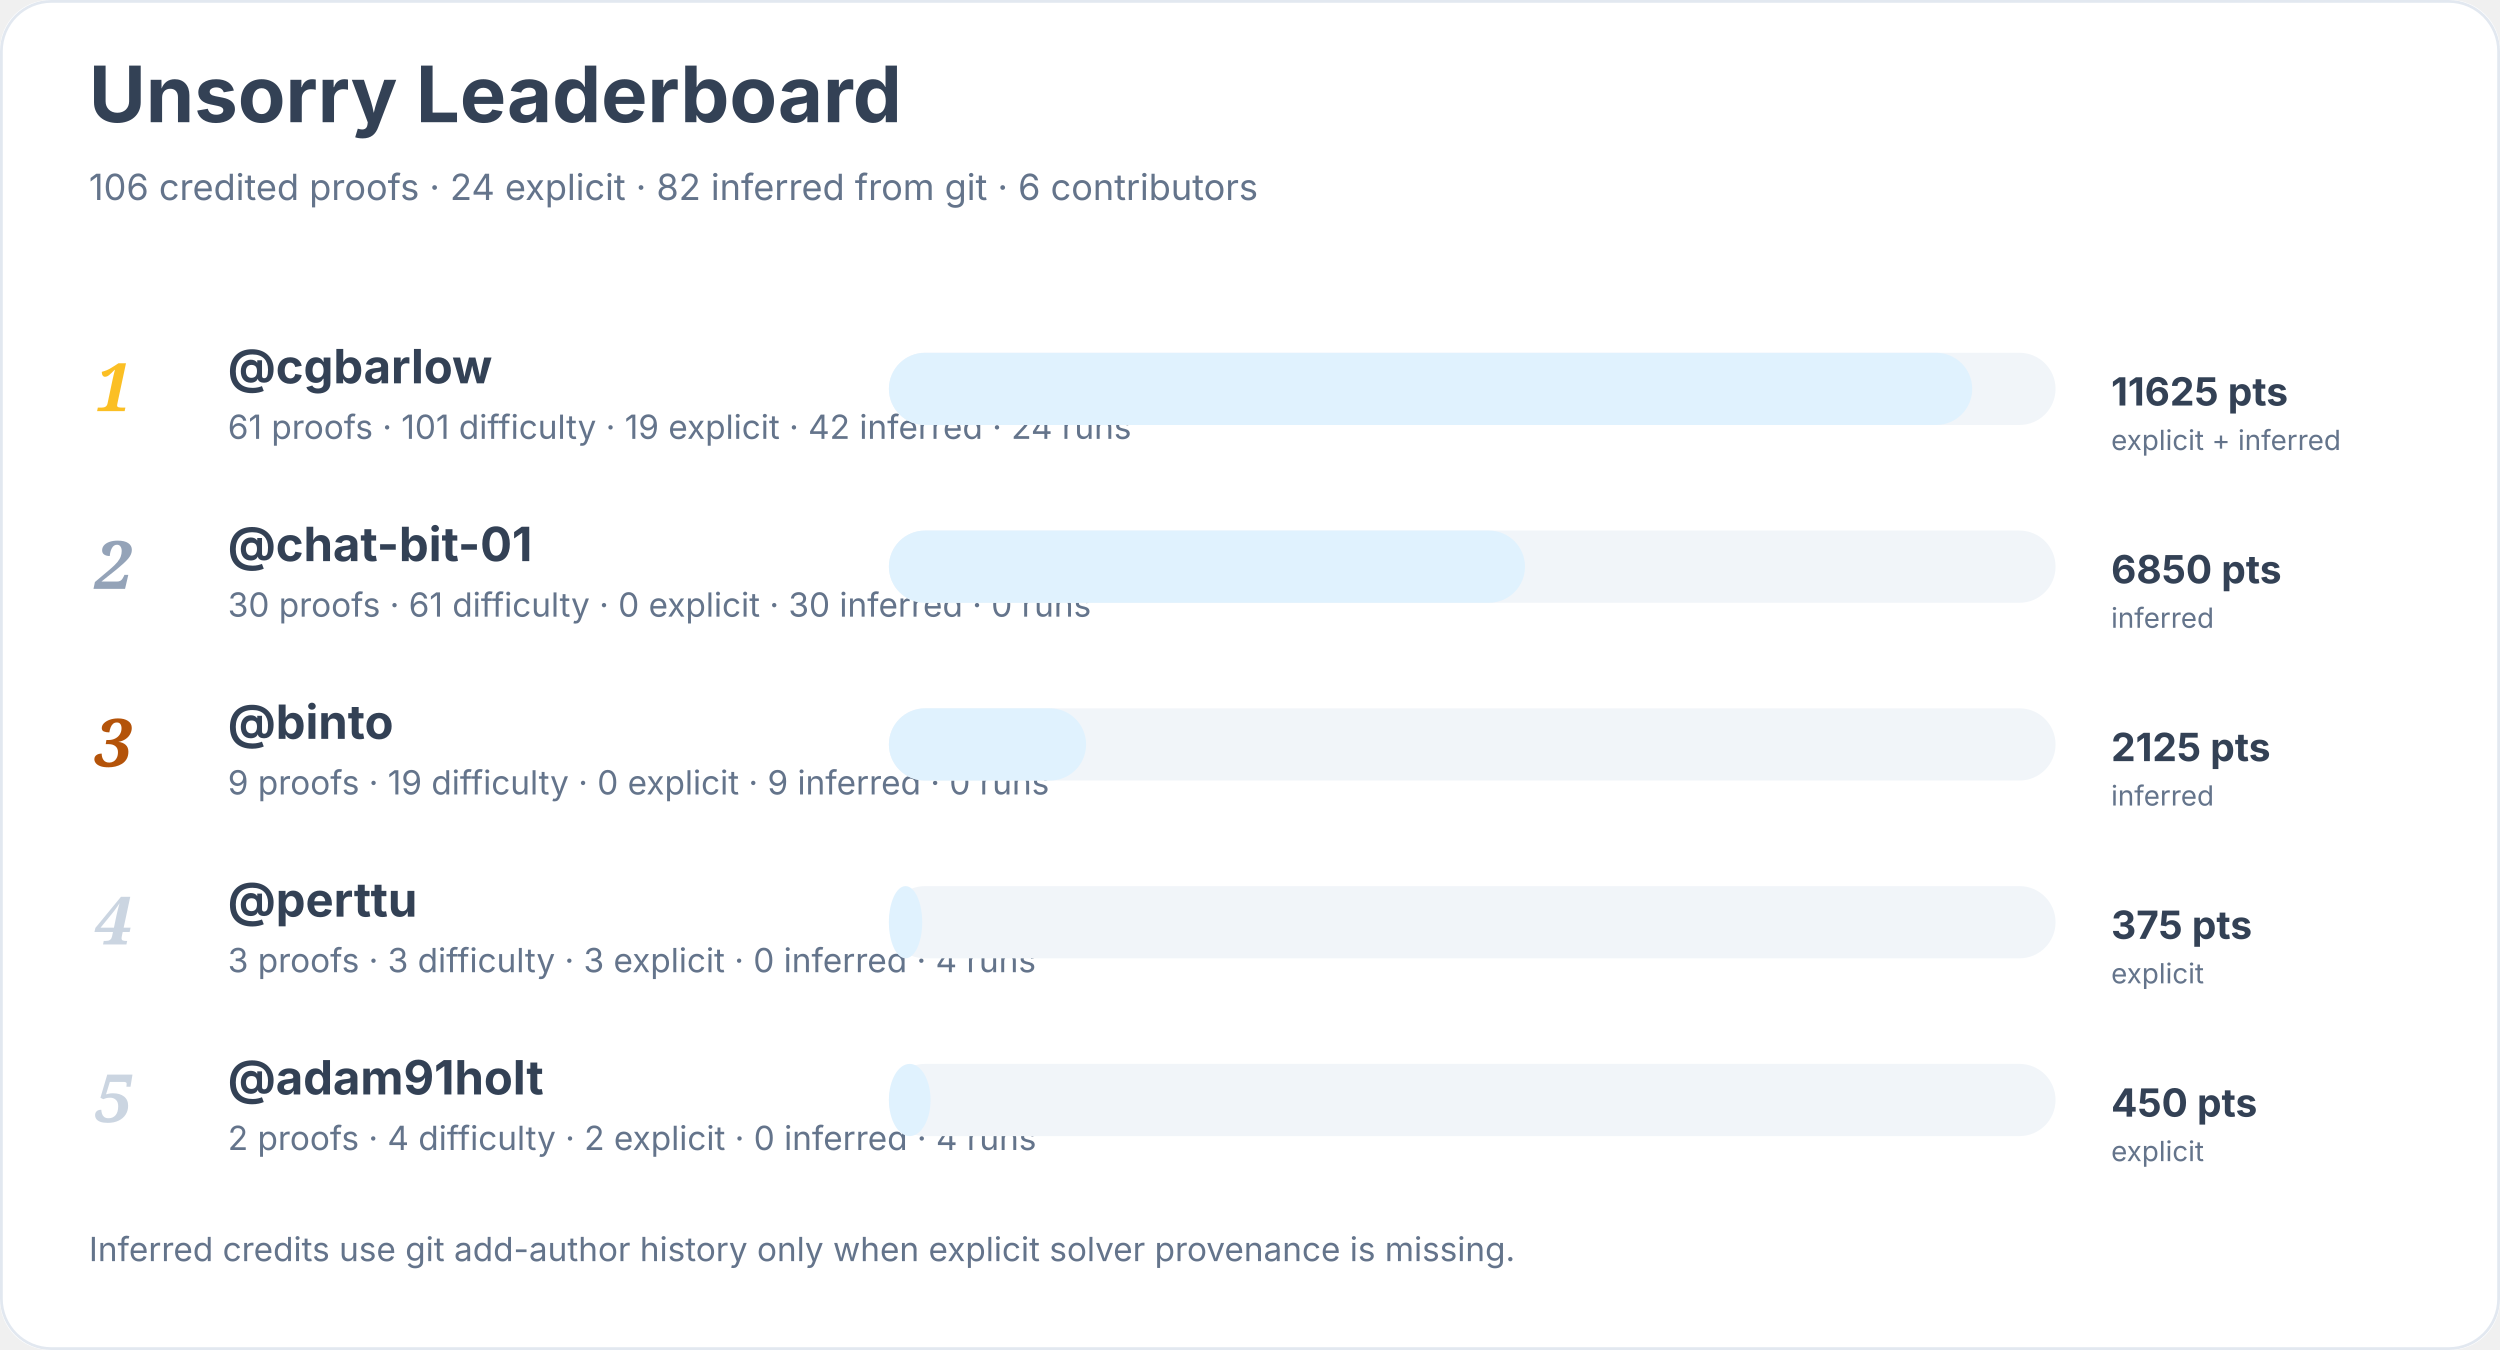
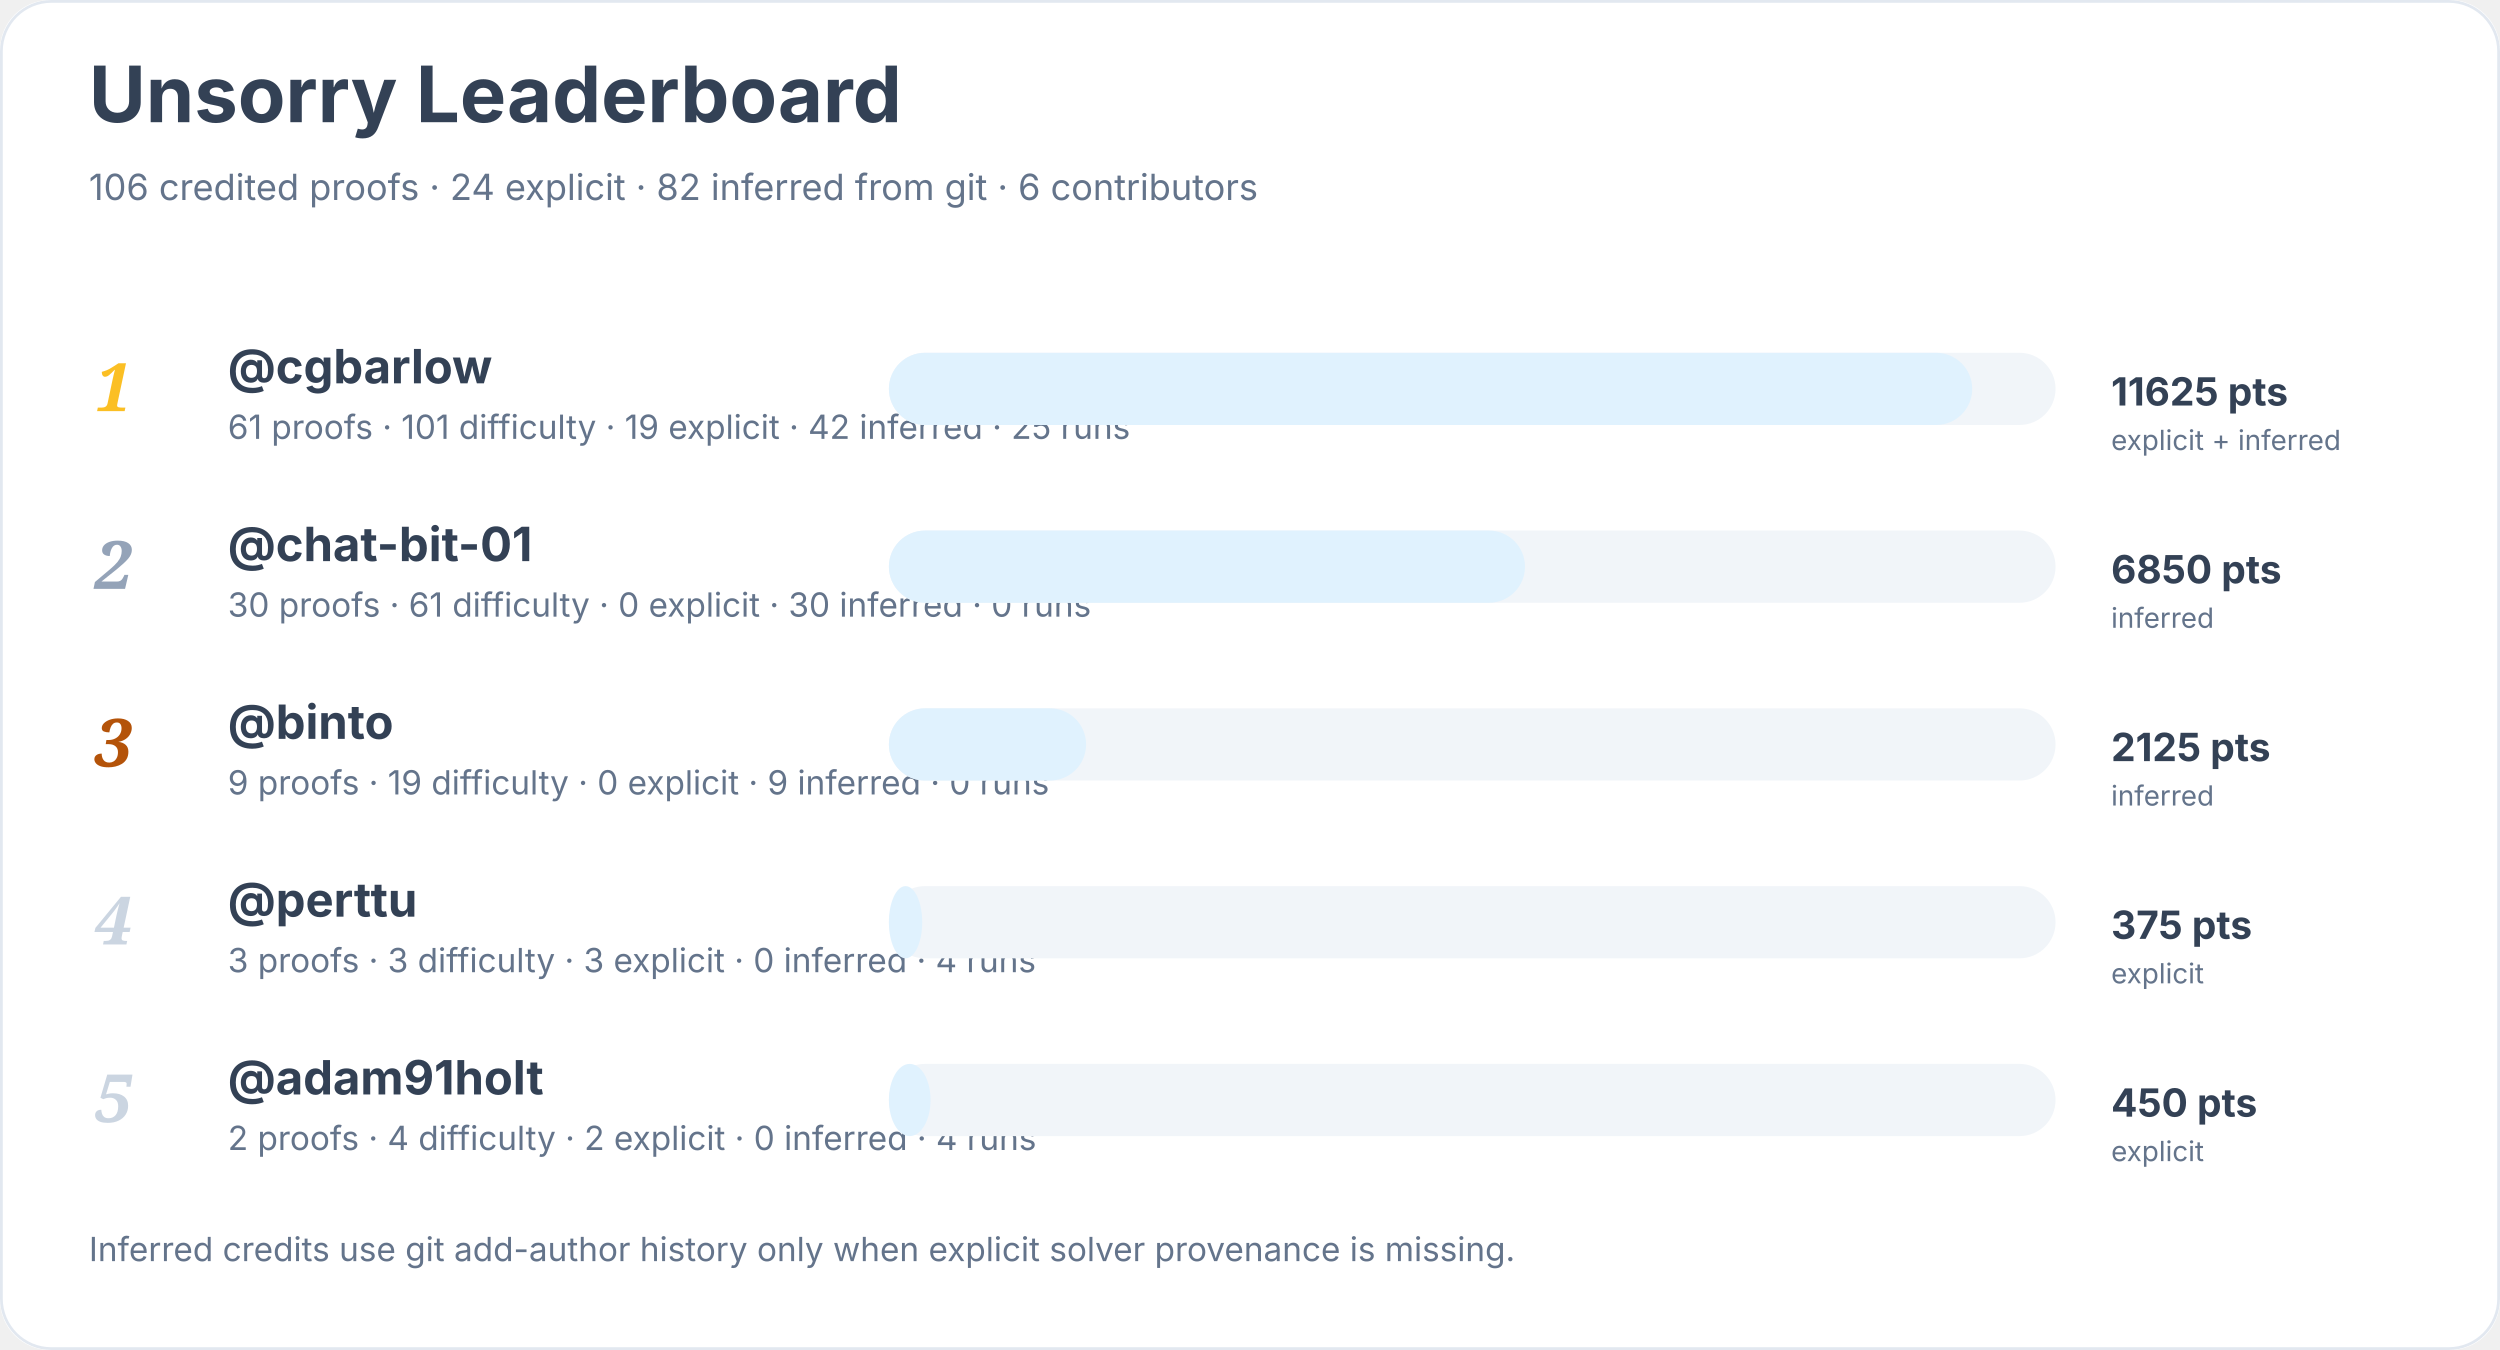
<svg xmlns="http://www.w3.org/2000/svg" width="900" height="486" viewBox="0 0 900 486" role="img" aria-labelledby="title desc">
  <rect width="900" height="100%" rx="18" fill="#ffffff" />
  <rect x="0.5" y="0.5" width="899" height="485" rx="18" fill="none" stroke="#e2e8f0" />
  <text x="32" y="44" font-family="Inter, system-ui, sans-serif" font-size="28" font-weight="700" fill="#334155">Unsorry Leaderboard</text>
  <text x="32" y="72" font-family="Inter, system-ui, sans-serif" font-size="13" fill="#64748b">106 credited proofs · 24 explicit · 82 inferred from git · 6 contributors</text>
  <text x="34" y="148" font-family="Georgia, serif" font-size="24" font-style="italic" font-weight="700" fill="#fbbf24">1</text>
  <a href="https://github.com/cgbarlow">
    <text x="82" y="138" font-family="Inter, system-ui, sans-serif" font-size="17" font-weight="650" fill="#334155">@cgbarlow</text>
  </a>
-   <text x="82" y="158" font-family="Inter, system-ui, sans-serif" font-size="12" fill="#64748b">61 proofs · 101 difficulty · 19 explicit · 42 inferred · 24 runs</text>
+   <text x="82" y="158" font-family="Inter, system-ui, sans-serif" font-size="12" fill="#64748b">61 proofs · 101 difficulty · 19 explicit · 42 inferred · 25 runs</text>
  <rect x="320" y="127" width="420" height="26" rx="13" fill="#f1f5f9" />
  <rect x="320" y="127" width="390" height="26" rx="13" fill="#e0f2fe" />
  <text x="760" y="146" font-family="Inter, system-ui, sans-serif" font-size="14" font-weight="700" fill="#334155">11625 pts</text>
  <text x="760" y="162" font-family="Inter, system-ui, sans-serif" font-size="10" fill="#64748b">explicit + inferred</text>
  <text x="34" y="212" font-family="Georgia, serif" font-size="24" font-style="italic" font-weight="700" fill="#94a3b8">2</text>
  <a href="https://github.com/chat-bit-01">
    <text x="82" y="202" font-family="Inter, system-ui, sans-serif" font-size="17" font-weight="650" fill="#334155">@chat-bit-01</text>
  </a>
  <text x="82" y="222" font-family="Inter, system-ui, sans-serif" font-size="12" fill="#64748b">30 proofs · 61 difficulty · 0 explicit · 30 inferred · 0 runs</text>
  <rect x="320" y="191" width="420" height="26" rx="13" fill="#f1f5f9" />
  <rect x="320" y="191" width="229" height="26" rx="13" fill="#e0f2fe" />
  <text x="760" y="210" font-family="Inter, system-ui, sans-serif" font-size="14" font-weight="700" fill="#334155">6850 pts</text>
  <text x="760" y="226" font-family="Inter, system-ui, sans-serif" font-size="10" fill="#64748b">inferred</text>
  <text x="34" y="276" font-family="Georgia, serif" font-size="24" font-style="italic" font-weight="700" fill="#b45309">3</text>
  <a href="https://github.com/binto">
    <text x="82" y="266" font-family="Inter, system-ui, sans-serif" font-size="17" font-weight="650" fill="#334155">@binto</text>
  </a>
  <text x="82" y="286" font-family="Inter, system-ui, sans-serif" font-size="12" fill="#64748b">9 proofs · 19 difficulty · 0 explicit · 9 inferred · 0 runs</text>
  <rect x="320" y="255" width="420" height="26" rx="13" fill="#f1f5f9" />
  <rect x="320" y="255" width="71" height="26" rx="13" fill="#e0f2fe" />
  <text x="760" y="274" font-family="Inter, system-ui, sans-serif" font-size="14" font-weight="700" fill="#334155">2125 pts</text>
  <text x="760" y="290" font-family="Inter, system-ui, sans-serif" font-size="10" fill="#64748b">inferred</text>
  <text x="34" y="340" font-family="Georgia, serif" font-size="24" font-style="italic" font-weight="700" fill="#cbd5e1">4</text>
  <a href="https://github.com/perttu">
    <text x="82" y="330" font-family="Inter, system-ui, sans-serif" font-size="17" font-weight="650" fill="#334155">@perttu</text>
  </a>
  <text x="82" y="350" font-family="Inter, system-ui, sans-serif" font-size="12" fill="#64748b">3 proofs · 3 difficulty · 3 explicit · 0 inferred · 4 runs</text>
  <rect x="320" y="319" width="420" height="26" rx="13" fill="#f1f5f9" />
  <rect x="320" y="319" width="12" height="26" rx="13" fill="#e0f2fe" />
  <text x="760" y="338" font-family="Inter, system-ui, sans-serif" font-size="14" font-weight="700" fill="#334155">375 pts</text>
  <text x="760" y="354" font-family="Inter, system-ui, sans-serif" font-size="10" fill="#64748b">explicit</text>
  <text x="34" y="404" font-family="Georgia, serif" font-size="24" font-style="italic" font-weight="700" fill="#cbd5e1">5</text>
  <a href="https://github.com/adam91holt">
    <text x="82" y="394" font-family="Inter, system-ui, sans-serif" font-size="17" font-weight="650" fill="#334155">@adam91holt</text>
  </a>
  <text x="82" y="414" font-family="Inter, system-ui, sans-serif" font-size="12" fill="#64748b">2 proofs · 4 difficulty · 2 explicit · 0 inferred · 4 runs</text>
  <rect x="320" y="383" width="420" height="26" rx="13" fill="#f1f5f9" />
  <rect x="320" y="383" width="15" height="26" rx="13" fill="#e0f2fe" />
  <text x="760" y="402" font-family="Inter, system-ui, sans-serif" font-size="14" font-weight="700" fill="#334155">450 pts</text>
  <text x="760" y="418" font-family="Inter, system-ui, sans-serif" font-size="10" fill="#64748b">explicit</text>
  <text x="32" y="454" font-family="Inter, system-ui, sans-serif" font-size="12" fill="#64748b">Inferred credits use git add-author history only when explicit solver provenance is missing.</text>
</svg>
